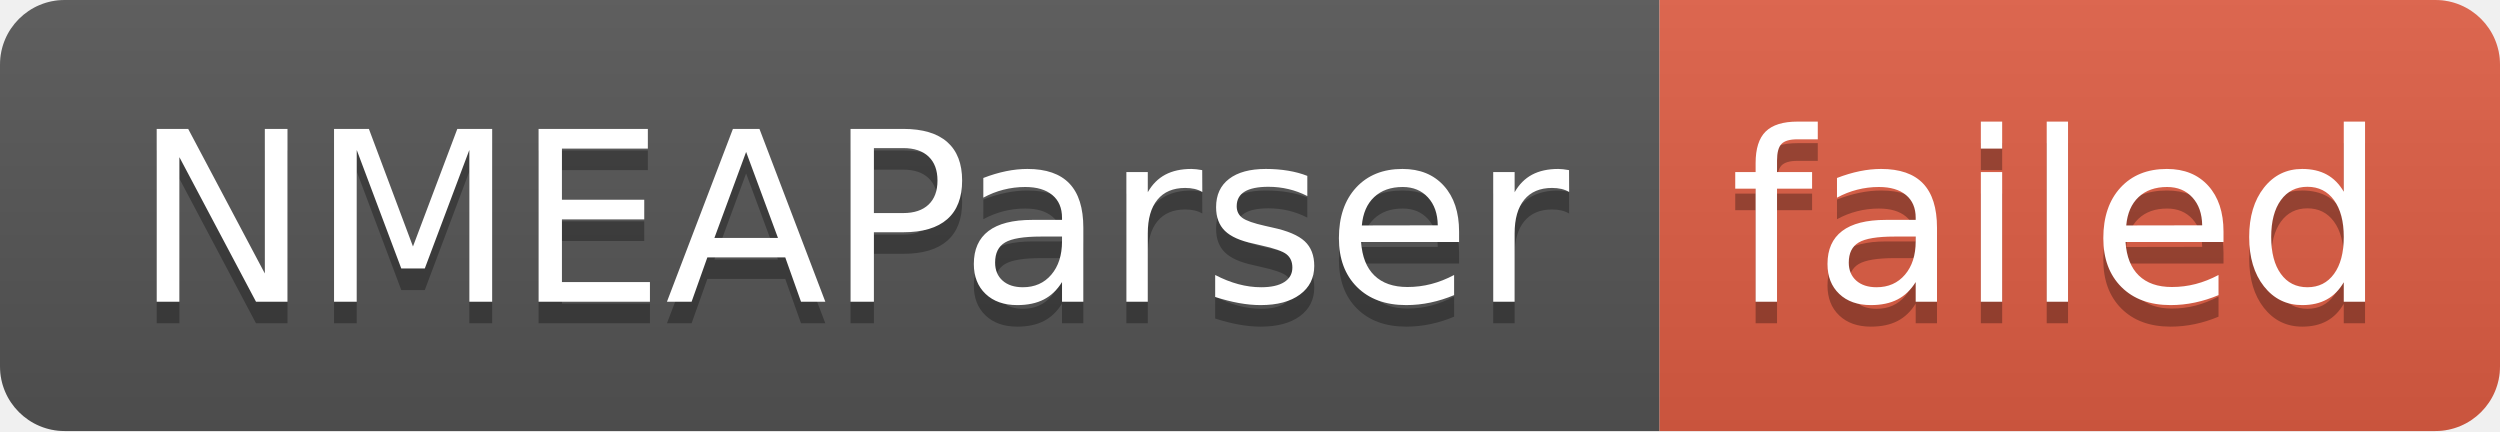
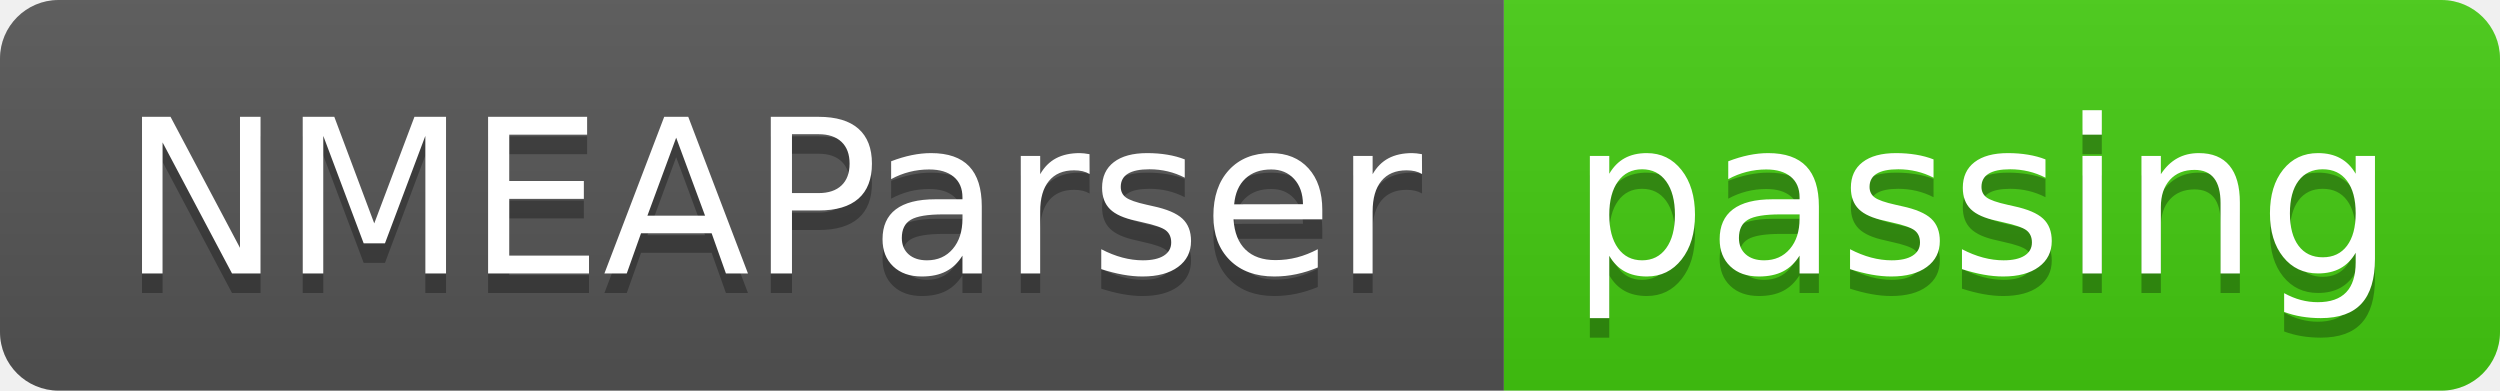
- <svg xmlns="http://www.w3.org/2000/svg" width="116" height="20" role="img" aria-label="NMEAParser: failed">
+ <svg xmlns="http://www.w3.org/2000/svg" width="128" height="20" role="img" aria-label="NMEAParser: passing">
  <linearGradient id="s" x2="0" y2="100%">
    <stop offset="0" stop-color="#bbb" stop-opacity=".1" />
    <stop offset="1" stop-opacity=".1" />
  </linearGradient>
  <clipPath id="r">
-     <rect width="116" height="20" rx="3" fill="#fff" />
+     <rect width="128" height="20" rx="3" fill="#fff" />
  </clipPath>
  <g clip-path="url(#r)">
    <rect width="77" height="20" fill="#555" />
-     <rect x="77" width="39" height="20" fill="#e05d44" />
-     <rect width="116" height="20" fill="url(#s)" />
+     <rect x="77" width="51" height="20" fill="#4c1" />
+     <rect width="128" height="20" fill="url(#s)" />
  </g>
  <g fill="#fff" text-anchor="middle" font-family="Verdana,Geneva,DejaVu Sans,sans-serif" text-rendering="geometricPrecision" font-size="110">
    <text aria-hidden="true" x="395" y="150" fill="#010101" fill-opacity=".3" transform="scale(.1)" textLength="670">NMEAParser</text>
    <text x="395" y="140" transform="scale(.1)" fill="#fff" textLength="670">NMEAParser</text>
-     <text aria-hidden="true" x="955" y="150" fill="#010101" fill-opacity=".3" transform="scale(.1)" textLength="290">failed</text>
-     <text x="955" y="140" transform="scale(.1)" fill="#fff" textLength="290">failed</text>
+     <text aria-hidden="true" x="1015" y="150" fill="#010101" fill-opacity=".3" transform="scale(.1)" textLength="410">passing</text>
+     <text x="1015" y="140" transform="scale(.1)" fill="#fff" textLength="410">passing</text>
  </g>
</svg>
